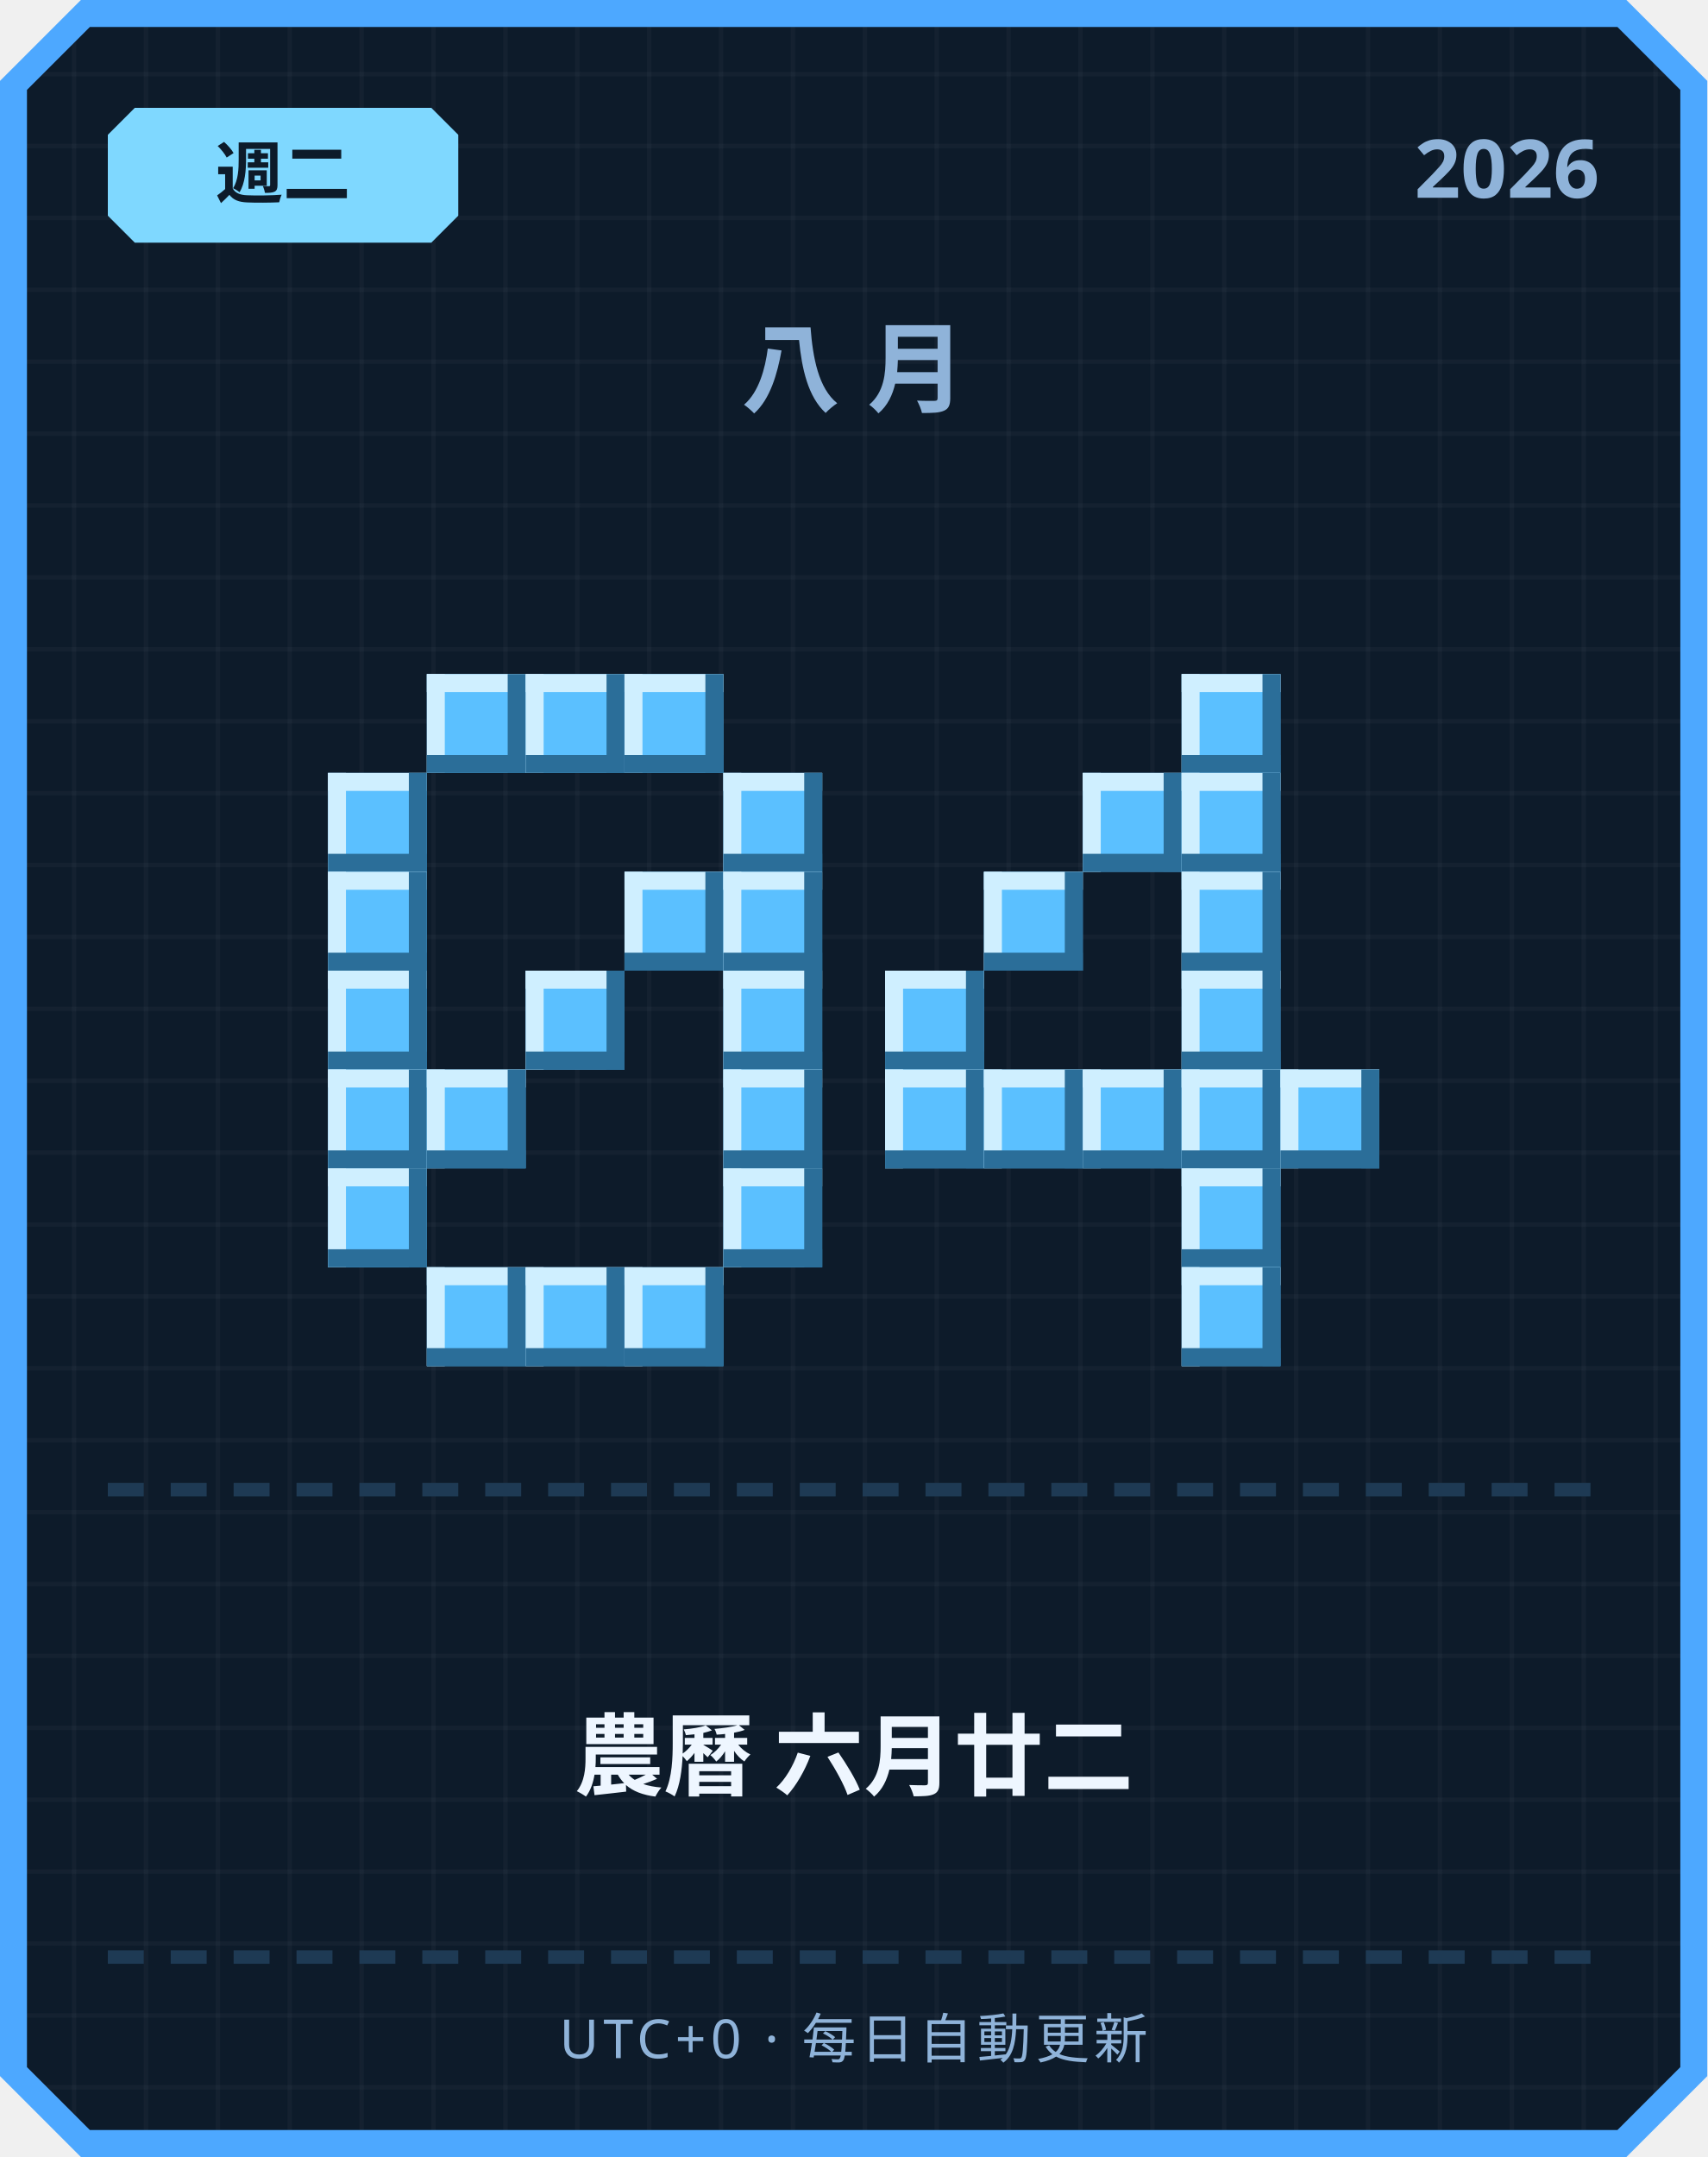
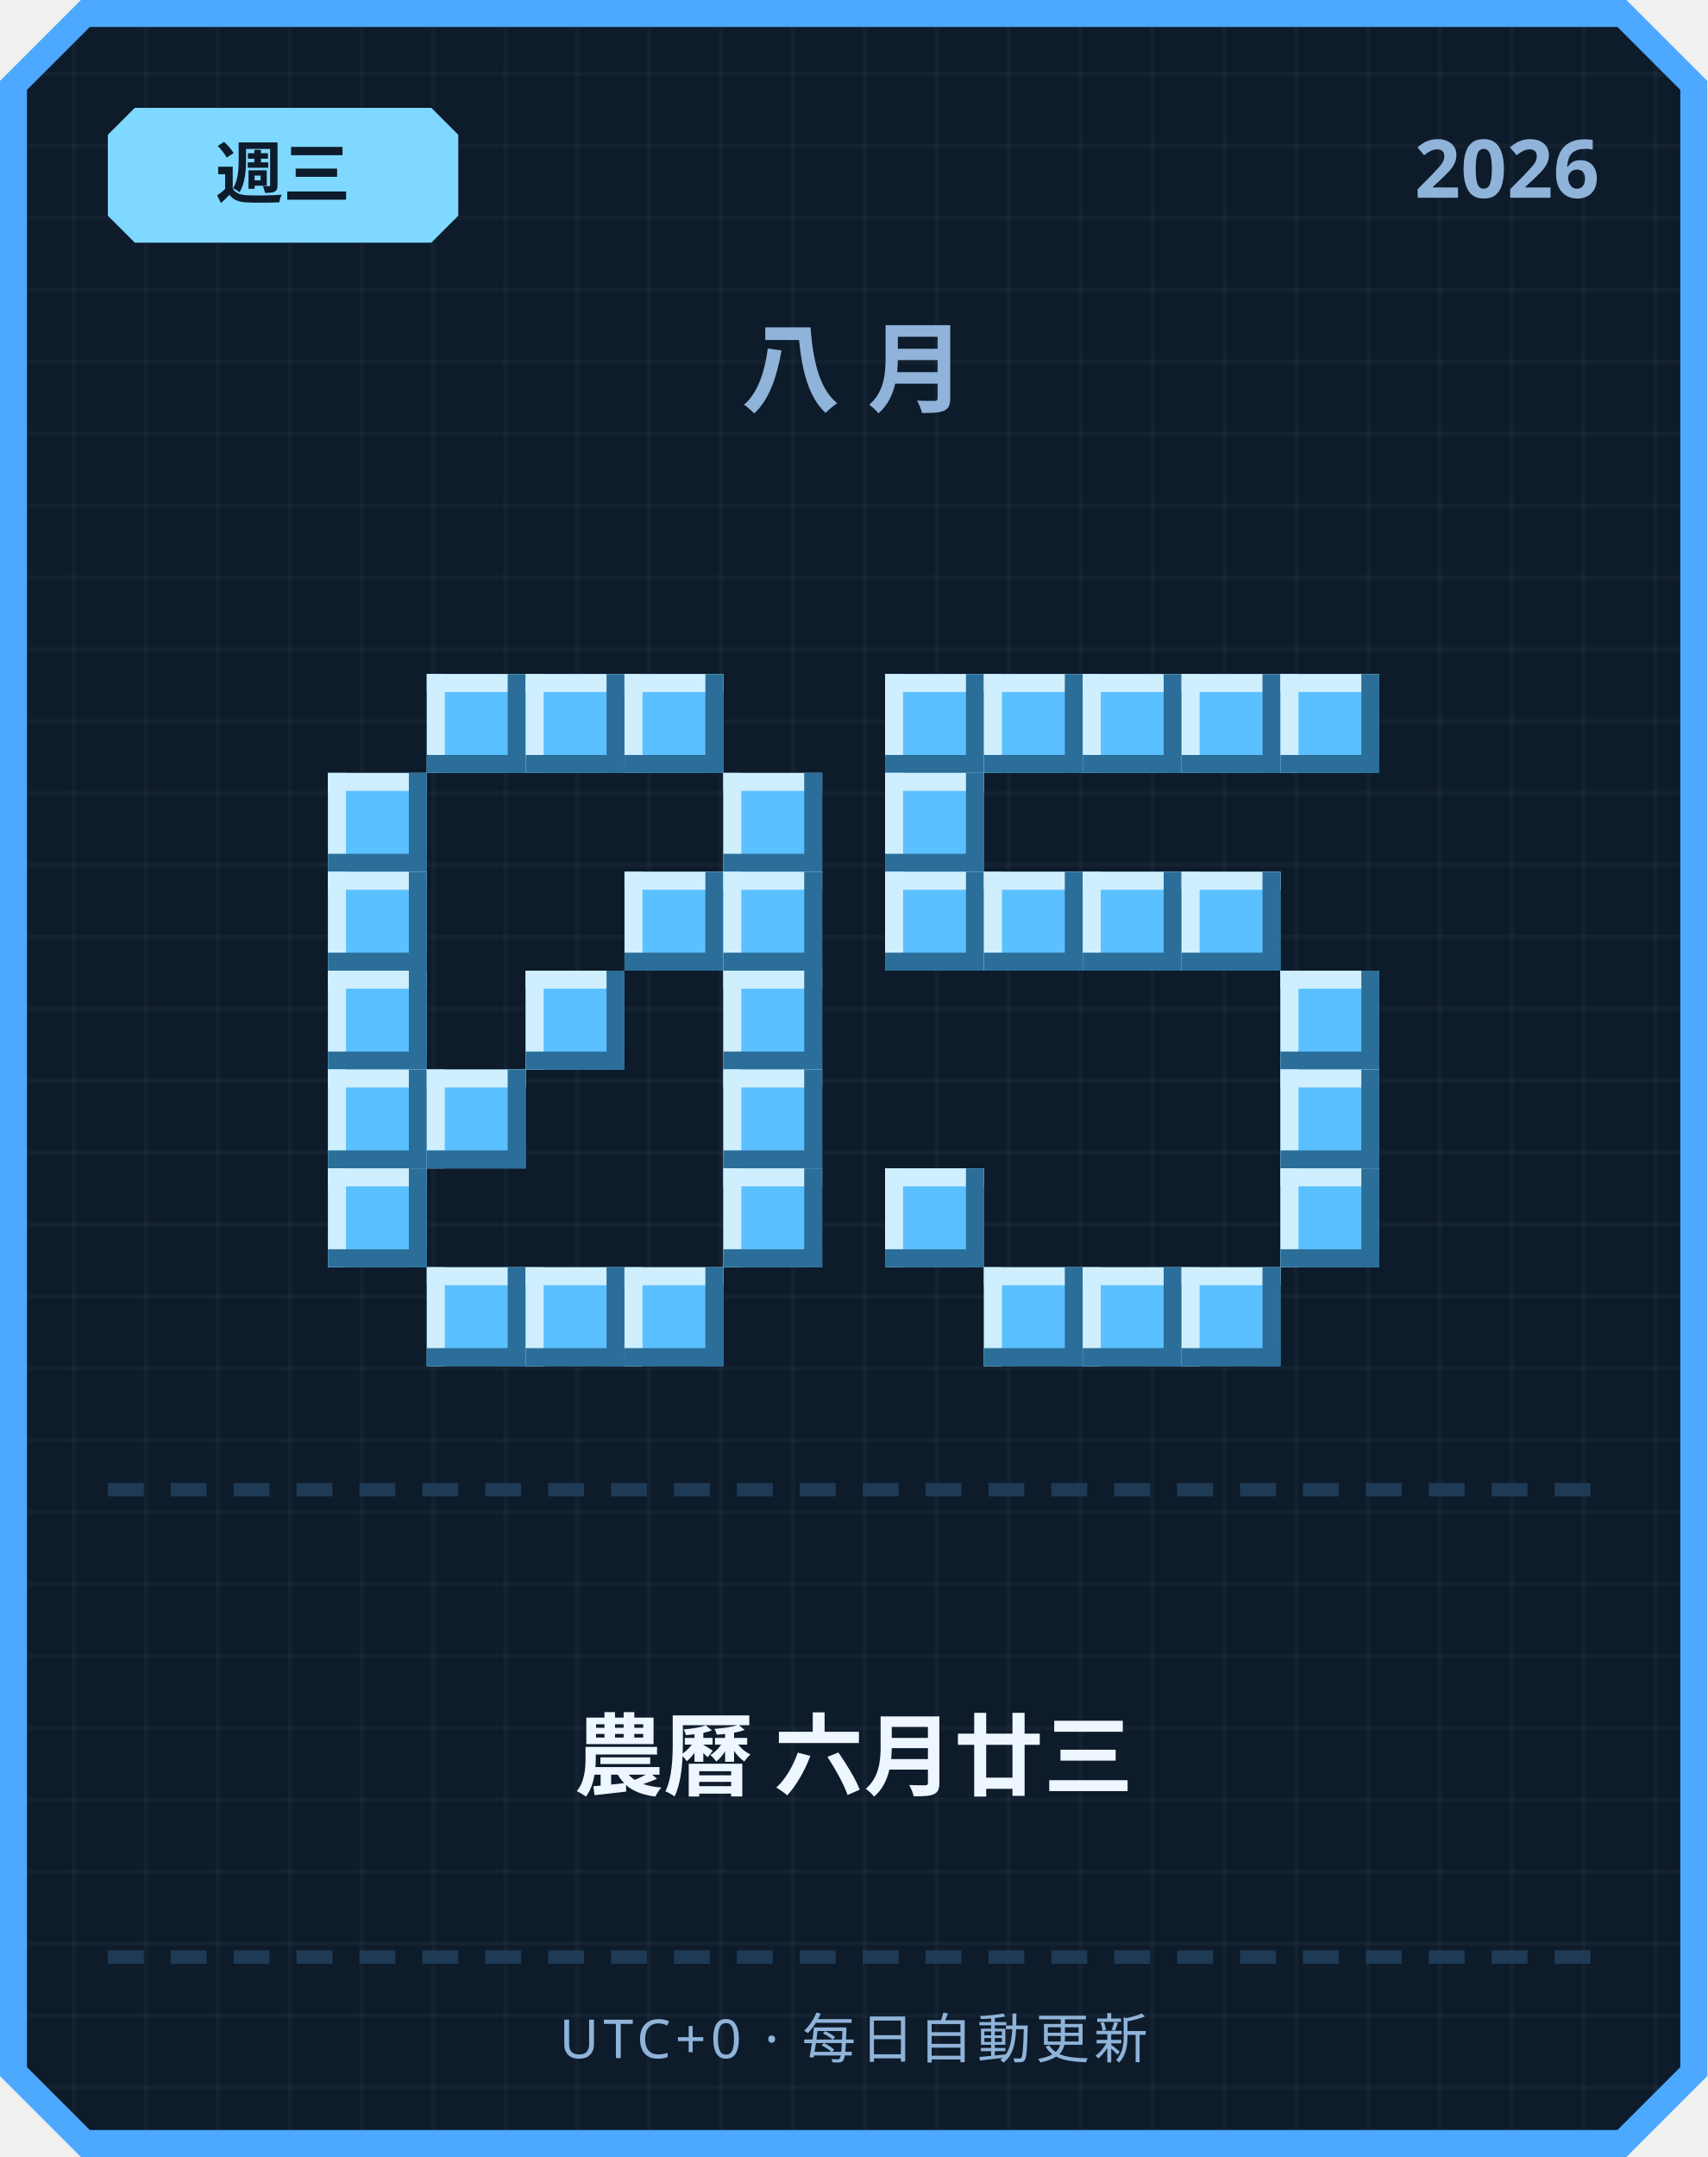
<svg xmlns="http://www.w3.org/2000/svg" width="380" height="480" viewBox="0 0 380 480">
  <defs>
    <pattern id="grid" width="16" height="16" patternUnits="userSpaceOnUse">
      <rect width="16" height="16" fill="#0d1b2a" />
      <rect width="1" height="16" fill="#ffffff" opacity="0.03" />
      <rect width="16" height="1" fill="#ffffff" opacity="0.03" />
    </pattern>
  </defs>
  <path d="M 18,0 L 362,0 L 380,18 L 380,462 L 362,480 L 18,480 L 0,462 L 0,18 Z" fill="#4da8ff" />
  <path d="M 20,6 L 360,6 L 374,20 L 374,460 L 360,474 L 20,474 L 6,460 L 6,20 Z" fill="url(#grid)" />
  <path d="M 30,24 L 96,24 L 102,30 L 102,48 L 96,54 L 30,54 L 24,48 L 24,30 Z" fill="#7fd8ff" />
-   <text x="63" y="44" text-anchor="middle" font-family="'Segoe UI', sans-serif" font-size="15" font-weight="700" fill="#0d1b2a">週二</text>
+   <text x="63" y="44" text-anchor="middle" font-family="'Segoe UI', sans-serif" font-size="15" font-weight="700" fill="#0d1b2a">週三</text>
  <text x="356" y="44" text-anchor="end" font-family="'Segoe UI', sans-serif" font-size="18" font-weight="700" fill="#8fb3d9">2026</text>
  <text x="190" y="90" text-anchor="middle" font-family="'Segoe UI', sans-serif" font-size="22" font-weight="700" letter-spacing="6" fill="#8fb3d9">八月</text>
  <rect x="95" y="150" width="22" height="22" fill="#5bc0ff" />
  <rect x="95" y="150" width="22" height="4" fill="#cfefff" />
  <rect x="95" y="150" width="4" height="22" fill="#cfefff" />
  <rect x="95" y="168" width="22" height="4" fill="#2b6e99" />
  <rect x="113" y="150" width="4" height="22" fill="#2b6e99" />
  <rect x="117" y="150" width="22" height="22" fill="#5bc0ff" />
  <rect x="117" y="150" width="22" height="4" fill="#cfefff" />
  <rect x="117" y="150" width="4" height="22" fill="#cfefff" />
  <rect x="117" y="168" width="22" height="4" fill="#2b6e99" />
  <rect x="135" y="150" width="4" height="22" fill="#2b6e99" />
  <rect x="139" y="150" width="22" height="22" fill="#5bc0ff" />
  <rect x="139" y="150" width="22" height="4" fill="#cfefff" />
  <rect x="139" y="150" width="4" height="22" fill="#cfefff" />
  <rect x="139" y="168" width="22" height="4" fill="#2b6e99" />
  <rect x="157" y="150" width="4" height="22" fill="#2b6e99" />
  <rect x="73" y="172" width="22" height="22" fill="#5bc0ff" />
  <rect x="73" y="172" width="22" height="4" fill="#cfefff" />
  <rect x="73" y="172" width="4" height="22" fill="#cfefff" />
  <rect x="73" y="190" width="22" height="4" fill="#2b6e99" />
  <rect x="91" y="172" width="4" height="22" fill="#2b6e99" />
  <rect x="161" y="172" width="22" height="22" fill="#5bc0ff" />
  <rect x="161" y="172" width="22" height="4" fill="#cfefff" />
  <rect x="161" y="172" width="4" height="22" fill="#cfefff" />
  <rect x="161" y="190" width="22" height="4" fill="#2b6e99" />
  <rect x="179" y="172" width="4" height="22" fill="#2b6e99" />
  <rect x="73" y="194" width="22" height="22" fill="#5bc0ff" />
  <rect x="73" y="194" width="22" height="4" fill="#cfefff" />
  <rect x="73" y="194" width="4" height="22" fill="#cfefff" />
  <rect x="73" y="212" width="22" height="4" fill="#2b6e99" />
  <rect x="91" y="194" width="4" height="22" fill="#2b6e99" />
  <rect x="139" y="194" width="22" height="22" fill="#5bc0ff" />
  <rect x="139" y="194" width="22" height="4" fill="#cfefff" />
  <rect x="139" y="194" width="4" height="22" fill="#cfefff" />
  <rect x="139" y="212" width="22" height="4" fill="#2b6e99" />
  <rect x="157" y="194" width="4" height="22" fill="#2b6e99" />
  <rect x="161" y="194" width="22" height="22" fill="#5bc0ff" />
  <rect x="161" y="194" width="22" height="4" fill="#cfefff" />
  <rect x="161" y="194" width="4" height="22" fill="#cfefff" />
  <rect x="161" y="212" width="22" height="4" fill="#2b6e99" />
  <rect x="179" y="194" width="4" height="22" fill="#2b6e99" />
  <rect x="73" y="216" width="22" height="22" fill="#5bc0ff" />
  <rect x="73" y="216" width="22" height="4" fill="#cfefff" />
  <rect x="73" y="216" width="4" height="22" fill="#cfefff" />
  <rect x="73" y="234" width="22" height="4" fill="#2b6e99" />
  <rect x="91" y="216" width="4" height="22" fill="#2b6e99" />
  <rect x="117" y="216" width="22" height="22" fill="#5bc0ff" />
  <rect x="117" y="216" width="22" height="4" fill="#cfefff" />
  <rect x="117" y="216" width="4" height="22" fill="#cfefff" />
  <rect x="117" y="234" width="22" height="4" fill="#2b6e99" />
  <rect x="135" y="216" width="4" height="22" fill="#2b6e99" />
  <rect x="161" y="216" width="22" height="22" fill="#5bc0ff" />
  <rect x="161" y="216" width="22" height="4" fill="#cfefff" />
  <rect x="161" y="216" width="4" height="22" fill="#cfefff" />
  <rect x="161" y="234" width="22" height="4" fill="#2b6e99" />
  <rect x="179" y="216" width="4" height="22" fill="#2b6e99" />
  <rect x="73" y="238" width="22" height="22" fill="#5bc0ff" />
  <rect x="73" y="238" width="22" height="4" fill="#cfefff" />
  <rect x="73" y="238" width="4" height="22" fill="#cfefff" />
  <rect x="73" y="256" width="22" height="4" fill="#2b6e99" />
  <rect x="91" y="238" width="4" height="22" fill="#2b6e99" />
  <rect x="95" y="238" width="22" height="22" fill="#5bc0ff" />
  <rect x="95" y="238" width="22" height="4" fill="#cfefff" />
  <rect x="95" y="238" width="4" height="22" fill="#cfefff" />
  <rect x="95" y="256" width="22" height="4" fill="#2b6e99" />
  <rect x="113" y="238" width="4" height="22" fill="#2b6e99" />
  <rect x="161" y="238" width="22" height="22" fill="#5bc0ff" />
  <rect x="161" y="238" width="22" height="4" fill="#cfefff" />
  <rect x="161" y="238" width="4" height="22" fill="#cfefff" />
  <rect x="161" y="256" width="22" height="4" fill="#2b6e99" />
  <rect x="179" y="238" width="4" height="22" fill="#2b6e99" />
  <rect x="73" y="260" width="22" height="22" fill="#5bc0ff" />
  <rect x="73" y="260" width="22" height="4" fill="#cfefff" />
  <rect x="73" y="260" width="4" height="22" fill="#cfefff" />
  <rect x="73" y="278" width="22" height="4" fill="#2b6e99" />
  <rect x="91" y="260" width="4" height="22" fill="#2b6e99" />
  <rect x="161" y="260" width="22" height="22" fill="#5bc0ff" />
  <rect x="161" y="260" width="22" height="4" fill="#cfefff" />
  <rect x="161" y="260" width="4" height="22" fill="#cfefff" />
  <rect x="161" y="278" width="22" height="4" fill="#2b6e99" />
  <rect x="179" y="260" width="4" height="22" fill="#2b6e99" />
  <rect x="95" y="282" width="22" height="22" fill="#5bc0ff" />
  <rect x="95" y="282" width="22" height="4" fill="#cfefff" />
  <rect x="95" y="282" width="4" height="22" fill="#cfefff" />
  <rect x="95" y="300" width="22" height="4" fill="#2b6e99" />
  <rect x="113" y="282" width="4" height="22" fill="#2b6e99" />
  <rect x="117" y="282" width="22" height="22" fill="#5bc0ff" />
  <rect x="117" y="282" width="22" height="4" fill="#cfefff" />
  <rect x="117" y="282" width="4" height="22" fill="#cfefff" />
  <rect x="117" y="300" width="22" height="4" fill="#2b6e99" />
  <rect x="135" y="282" width="4" height="22" fill="#2b6e99" />
  <rect x="139" y="282" width="22" height="22" fill="#5bc0ff" />
  <rect x="139" y="282" width="22" height="4" fill="#cfefff" />
  <rect x="139" y="282" width="4" height="22" fill="#cfefff" />
  <rect x="139" y="300" width="22" height="4" fill="#2b6e99" />
  <rect x="157" y="282" width="4" height="22" fill="#2b6e99" />
+   <rect x="197" y="150" width="22" height="22" fill="#5bc0ff" />
+   <rect x="197" y="150" width="22" height="4" fill="#cfefff" />
+   <rect x="197" y="150" width="4" height="22" fill="#cfefff" />
+   <rect x="197" y="168" width="22" height="4" fill="#2b6e99" />
+   <rect x="215" y="150" width="4" height="22" fill="#2b6e99" />
+   <rect x="219" y="150" width="22" height="22" fill="#5bc0ff" />
+   <rect x="219" y="150" width="22" height="4" fill="#cfefff" />
+   <rect x="219" y="150" width="4" height="22" fill="#cfefff" />
+   <rect x="219" y="168" width="22" height="4" fill="#2b6e99" />
+   <rect x="237" y="150" width="4" height="22" fill="#2b6e99" />
+   <rect x="241" y="150" width="22" height="22" fill="#5bc0ff" />
+   <rect x="241" y="150" width="22" height="4" fill="#cfefff" />
+   <rect x="241" y="150" width="4" height="22" fill="#cfefff" />
+   <rect x="241" y="168" width="22" height="4" fill="#2b6e99" />
+   <rect x="259" y="150" width="4" height="22" fill="#2b6e99" />
  <rect x="263" y="150" width="22" height="22" fill="#5bc0ff" />
  <rect x="263" y="150" width="22" height="4" fill="#cfefff" />
  <rect x="263" y="150" width="4" height="22" fill="#cfefff" />
  <rect x="263" y="168" width="22" height="4" fill="#2b6e99" />
  <rect x="281" y="150" width="4" height="22" fill="#2b6e99" />
-   <rect x="241" y="172" width="22" height="22" fill="#5bc0ff" />
-   <rect x="241" y="172" width="22" height="4" fill="#cfefff" />
-   <rect x="241" y="172" width="4" height="22" fill="#cfefff" />
-   <rect x="241" y="190" width="22" height="4" fill="#2b6e99" />
-   <rect x="259" y="172" width="4" height="22" fill="#2b6e99" />
-   <rect x="263" y="172" width="22" height="22" fill="#5bc0ff" />
-   <rect x="263" y="172" width="22" height="4" fill="#cfefff" />
-   <rect x="263" y="172" width="4" height="22" fill="#cfefff" />
-   <rect x="263" y="190" width="22" height="4" fill="#2b6e99" />
-   <rect x="281" y="172" width="4" height="22" fill="#2b6e99" />
+   <rect x="285" y="150" width="22" height="22" fill="#5bc0ff" />
+   <rect x="285" y="150" width="22" height="4" fill="#cfefff" />
+   <rect x="285" y="150" width="4" height="22" fill="#cfefff" />
+   <rect x="285" y="168" width="22" height="4" fill="#2b6e99" />
+   <rect x="303" y="150" width="4" height="22" fill="#2b6e99" />
+   <rect x="197" y="172" width="22" height="22" fill="#5bc0ff" />
+   <rect x="197" y="172" width="22" height="4" fill="#cfefff" />
+   <rect x="197" y="172" width="4" height="22" fill="#cfefff" />
+   <rect x="197" y="190" width="22" height="4" fill="#2b6e99" />
+   <rect x="215" y="172" width="4" height="22" fill="#2b6e99" />
+   <rect x="197" y="194" width="22" height="22" fill="#5bc0ff" />
+   <rect x="197" y="194" width="22" height="4" fill="#cfefff" />
+   <rect x="197" y="194" width="4" height="22" fill="#cfefff" />
+   <rect x="197" y="212" width="22" height="4" fill="#2b6e99" />
+   <rect x="215" y="194" width="4" height="22" fill="#2b6e99" />
  <rect x="219" y="194" width="22" height="22" fill="#5bc0ff" />
  <rect x="219" y="194" width="22" height="4" fill="#cfefff" />
  <rect x="219" y="194" width="4" height="22" fill="#cfefff" />
  <rect x="219" y="212" width="22" height="4" fill="#2b6e99" />
  <rect x="237" y="194" width="4" height="22" fill="#2b6e99" />
+   <rect x="241" y="194" width="22" height="22" fill="#5bc0ff" />
+   <rect x="241" y="194" width="22" height="4" fill="#cfefff" />
+   <rect x="241" y="194" width="4" height="22" fill="#cfefff" />
+   <rect x="241" y="212" width="22" height="4" fill="#2b6e99" />
+   <rect x="259" y="194" width="4" height="22" fill="#2b6e99" />
  <rect x="263" y="194" width="22" height="22" fill="#5bc0ff" />
  <rect x="263" y="194" width="22" height="4" fill="#cfefff" />
  <rect x="263" y="194" width="4" height="22" fill="#cfefff" />
  <rect x="263" y="212" width="22" height="4" fill="#2b6e99" />
  <rect x="281" y="194" width="4" height="22" fill="#2b6e99" />
-   <rect x="197" y="216" width="22" height="22" fill="#5bc0ff" />
-   <rect x="197" y="216" width="22" height="4" fill="#cfefff" />
-   <rect x="197" y="216" width="4" height="22" fill="#cfefff" />
-   <rect x="197" y="234" width="22" height="4" fill="#2b6e99" />
-   <rect x="215" y="216" width="4" height="22" fill="#2b6e99" />
-   <rect x="263" y="216" width="22" height="22" fill="#5bc0ff" />
-   <rect x="263" y="216" width="22" height="4" fill="#cfefff" />
-   <rect x="263" y="216" width="4" height="22" fill="#cfefff" />
-   <rect x="263" y="234" width="22" height="4" fill="#2b6e99" />
-   <rect x="281" y="216" width="4" height="22" fill="#2b6e99" />
-   <rect x="197" y="238" width="22" height="22" fill="#5bc0ff" />
-   <rect x="197" y="238" width="22" height="4" fill="#cfefff" />
-   <rect x="197" y="238" width="4" height="22" fill="#cfefff" />
-   <rect x="197" y="256" width="22" height="4" fill="#2b6e99" />
-   <rect x="215" y="238" width="4" height="22" fill="#2b6e99" />
-   <rect x="219" y="238" width="22" height="22" fill="#5bc0ff" />
-   <rect x="219" y="238" width="22" height="4" fill="#cfefff" />
-   <rect x="219" y="238" width="4" height="22" fill="#cfefff" />
-   <rect x="219" y="256" width="22" height="4" fill="#2b6e99" />
-   <rect x="237" y="238" width="4" height="22" fill="#2b6e99" />
-   <rect x="241" y="238" width="22" height="22" fill="#5bc0ff" />
-   <rect x="241" y="238" width="22" height="4" fill="#cfefff" />
-   <rect x="241" y="238" width="4" height="22" fill="#cfefff" />
-   <rect x="241" y="256" width="22" height="4" fill="#2b6e99" />
-   <rect x="259" y="238" width="4" height="22" fill="#2b6e99" />
-   <rect x="263" y="238" width="22" height="22" fill="#5bc0ff" />
-   <rect x="263" y="238" width="22" height="4" fill="#cfefff" />
-   <rect x="263" y="238" width="4" height="22" fill="#cfefff" />
-   <rect x="263" y="256" width="22" height="4" fill="#2b6e99" />
-   <rect x="281" y="238" width="4" height="22" fill="#2b6e99" />
+   <rect x="285" y="216" width="22" height="22" fill="#5bc0ff" />
+   <rect x="285" y="216" width="22" height="4" fill="#cfefff" />
+   <rect x="285" y="216" width="4" height="22" fill="#cfefff" />
+   <rect x="285" y="234" width="22" height="4" fill="#2b6e99" />
+   <rect x="303" y="216" width="4" height="22" fill="#2b6e99" />
  <rect x="285" y="238" width="22" height="22" fill="#5bc0ff" />
  <rect x="285" y="238" width="22" height="4" fill="#cfefff" />
  <rect x="285" y="238" width="4" height="22" fill="#cfefff" />
  <rect x="285" y="256" width="22" height="4" fill="#2b6e99" />
  <rect x="303" y="238" width="4" height="22" fill="#2b6e99" />
-   <rect x="263" y="260" width="22" height="22" fill="#5bc0ff" />
-   <rect x="263" y="260" width="22" height="4" fill="#cfefff" />
-   <rect x="263" y="260" width="4" height="22" fill="#cfefff" />
-   <rect x="263" y="278" width="22" height="4" fill="#2b6e99" />
-   <rect x="281" y="260" width="4" height="22" fill="#2b6e99" />
+   <rect x="197" y="260" width="22" height="22" fill="#5bc0ff" />
+   <rect x="197" y="260" width="22" height="4" fill="#cfefff" />
+   <rect x="197" y="260" width="4" height="22" fill="#cfefff" />
+   <rect x="197" y="278" width="22" height="4" fill="#2b6e99" />
+   <rect x="215" y="260" width="4" height="22" fill="#2b6e99" />
+   <rect x="285" y="260" width="22" height="22" fill="#5bc0ff" />
+   <rect x="285" y="260" width="22" height="4" fill="#cfefff" />
+   <rect x="285" y="260" width="4" height="22" fill="#cfefff" />
+   <rect x="285" y="278" width="22" height="4" fill="#2b6e99" />
+   <rect x="303" y="260" width="4" height="22" fill="#2b6e99" />
+   <rect x="219" y="282" width="22" height="22" fill="#5bc0ff" />
+   <rect x="219" y="282" width="22" height="4" fill="#cfefff" />
+   <rect x="219" y="282" width="4" height="22" fill="#cfefff" />
+   <rect x="219" y="300" width="22" height="4" fill="#2b6e99" />
+   <rect x="237" y="282" width="4" height="22" fill="#2b6e99" />
+   <rect x="241" y="282" width="22" height="22" fill="#5bc0ff" />
+   <rect x="241" y="282" width="22" height="4" fill="#cfefff" />
+   <rect x="241" y="282" width="4" height="22" fill="#cfefff" />
+   <rect x="241" y="300" width="22" height="4" fill="#2b6e99" />
+   <rect x="259" y="282" width="4" height="22" fill="#2b6e99" />
  <rect x="263" y="282" width="22" height="22" fill="#5bc0ff" />
  <rect x="263" y="282" width="22" height="4" fill="#cfefff" />
  <rect x="263" y="282" width="4" height="22" fill="#cfefff" />
  <rect x="263" y="300" width="22" height="4" fill="#2b6e99" />
  <rect x="281" y="282" width="4" height="22" fill="#2b6e99" />
  <rect x="24" y="330" width="8" height="3" fill="#1e3a54" />
  <rect x="38" y="330" width="8" height="3" fill="#1e3a54" />
  <rect x="52" y="330" width="8" height="3" fill="#1e3a54" />
  <rect x="66" y="330" width="8" height="3" fill="#1e3a54" />
  <rect x="80" y="330" width="8" height="3" fill="#1e3a54" />
  <rect x="94" y="330" width="8" height="3" fill="#1e3a54" />
  <rect x="108" y="330" width="8" height="3" fill="#1e3a54" />
  <rect x="122" y="330" width="8" height="3" fill="#1e3a54" />
  <rect x="136" y="330" width="8" height="3" fill="#1e3a54" />
  <rect x="150" y="330" width="8" height="3" fill="#1e3a54" />
  <rect x="164" y="330" width="8" height="3" fill="#1e3a54" />
  <rect x="178" y="330" width="8" height="3" fill="#1e3a54" />
  <rect x="192" y="330" width="8" height="3" fill="#1e3a54" />
  <rect x="206" y="330" width="8" height="3" fill="#1e3a54" />
  <rect x="220" y="330" width="8" height="3" fill="#1e3a54" />
  <rect x="234" y="330" width="8" height="3" fill="#1e3a54" />
  <rect x="248" y="330" width="8" height="3" fill="#1e3a54" />
  <rect x="262" y="330" width="8" height="3" fill="#1e3a54" />
  <rect x="276" y="330" width="8" height="3" fill="#1e3a54" />
  <rect x="290" y="330" width="8" height="3" fill="#1e3a54" />
  <rect x="304" y="330" width="8" height="3" fill="#1e3a54" />
  <rect x="318" y="330" width="8" height="3" fill="#1e3a54" />
  <rect x="332" y="330" width="8" height="3" fill="#1e3a54" />
  <rect x="346" y="330" width="8" height="3" fill="#1e3a54" />
-   <text x="190" y="398" text-anchor="middle" font-family="'Segoe UI', 'Microsoft JhengHei', sans-serif" font-size="20" font-weight="700" fill="#eef6ff">農曆 六月廿二</text>
+   <text x="190" y="398" text-anchor="middle" font-family="'Segoe UI', 'Microsoft JhengHei', sans-serif" font-size="20" font-weight="700" fill="#eef6ff">農曆 六月廿三</text>
  <rect x="24" y="434" width="8" height="3" fill="#1e3a54" />
  <rect x="38" y="434" width="8" height="3" fill="#1e3a54" />
  <rect x="52" y="434" width="8" height="3" fill="#1e3a54" />
  <rect x="66" y="434" width="8" height="3" fill="#1e3a54" />
  <rect x="80" y="434" width="8" height="3" fill="#1e3a54" />
  <rect x="94" y="434" width="8" height="3" fill="#1e3a54" />
  <rect x="108" y="434" width="8" height="3" fill="#1e3a54" />
  <rect x="122" y="434" width="8" height="3" fill="#1e3a54" />
  <rect x="136" y="434" width="8" height="3" fill="#1e3a54" />
  <rect x="150" y="434" width="8" height="3" fill="#1e3a54" />
  <rect x="164" y="434" width="8" height="3" fill="#1e3a54" />
  <rect x="178" y="434" width="8" height="3" fill="#1e3a54" />
  <rect x="192" y="434" width="8" height="3" fill="#1e3a54" />
  <rect x="206" y="434" width="8" height="3" fill="#1e3a54" />
  <rect x="220" y="434" width="8" height="3" fill="#1e3a54" />
  <rect x="234" y="434" width="8" height="3" fill="#1e3a54" />
  <rect x="248" y="434" width="8" height="3" fill="#1e3a54" />
  <rect x="262" y="434" width="8" height="3" fill="#1e3a54" />
  <rect x="276" y="434" width="8" height="3" fill="#1e3a54" />
  <rect x="290" y="434" width="8" height="3" fill="#1e3a54" />
  <rect x="304" y="434" width="8" height="3" fill="#1e3a54" />
  <rect x="318" y="434" width="8" height="3" fill="#1e3a54" />
  <rect x="332" y="434" width="8" height="3" fill="#1e3a54" />
  <rect x="346" y="434" width="8" height="3" fill="#1e3a54" />
  <text x="190" y="458" text-anchor="middle" font-family="'Segoe UI', sans-serif" font-size="12" letter-spacing="1" fill="#8fb3d9">UTC+0 · 每日自動更新</text>
</svg>
